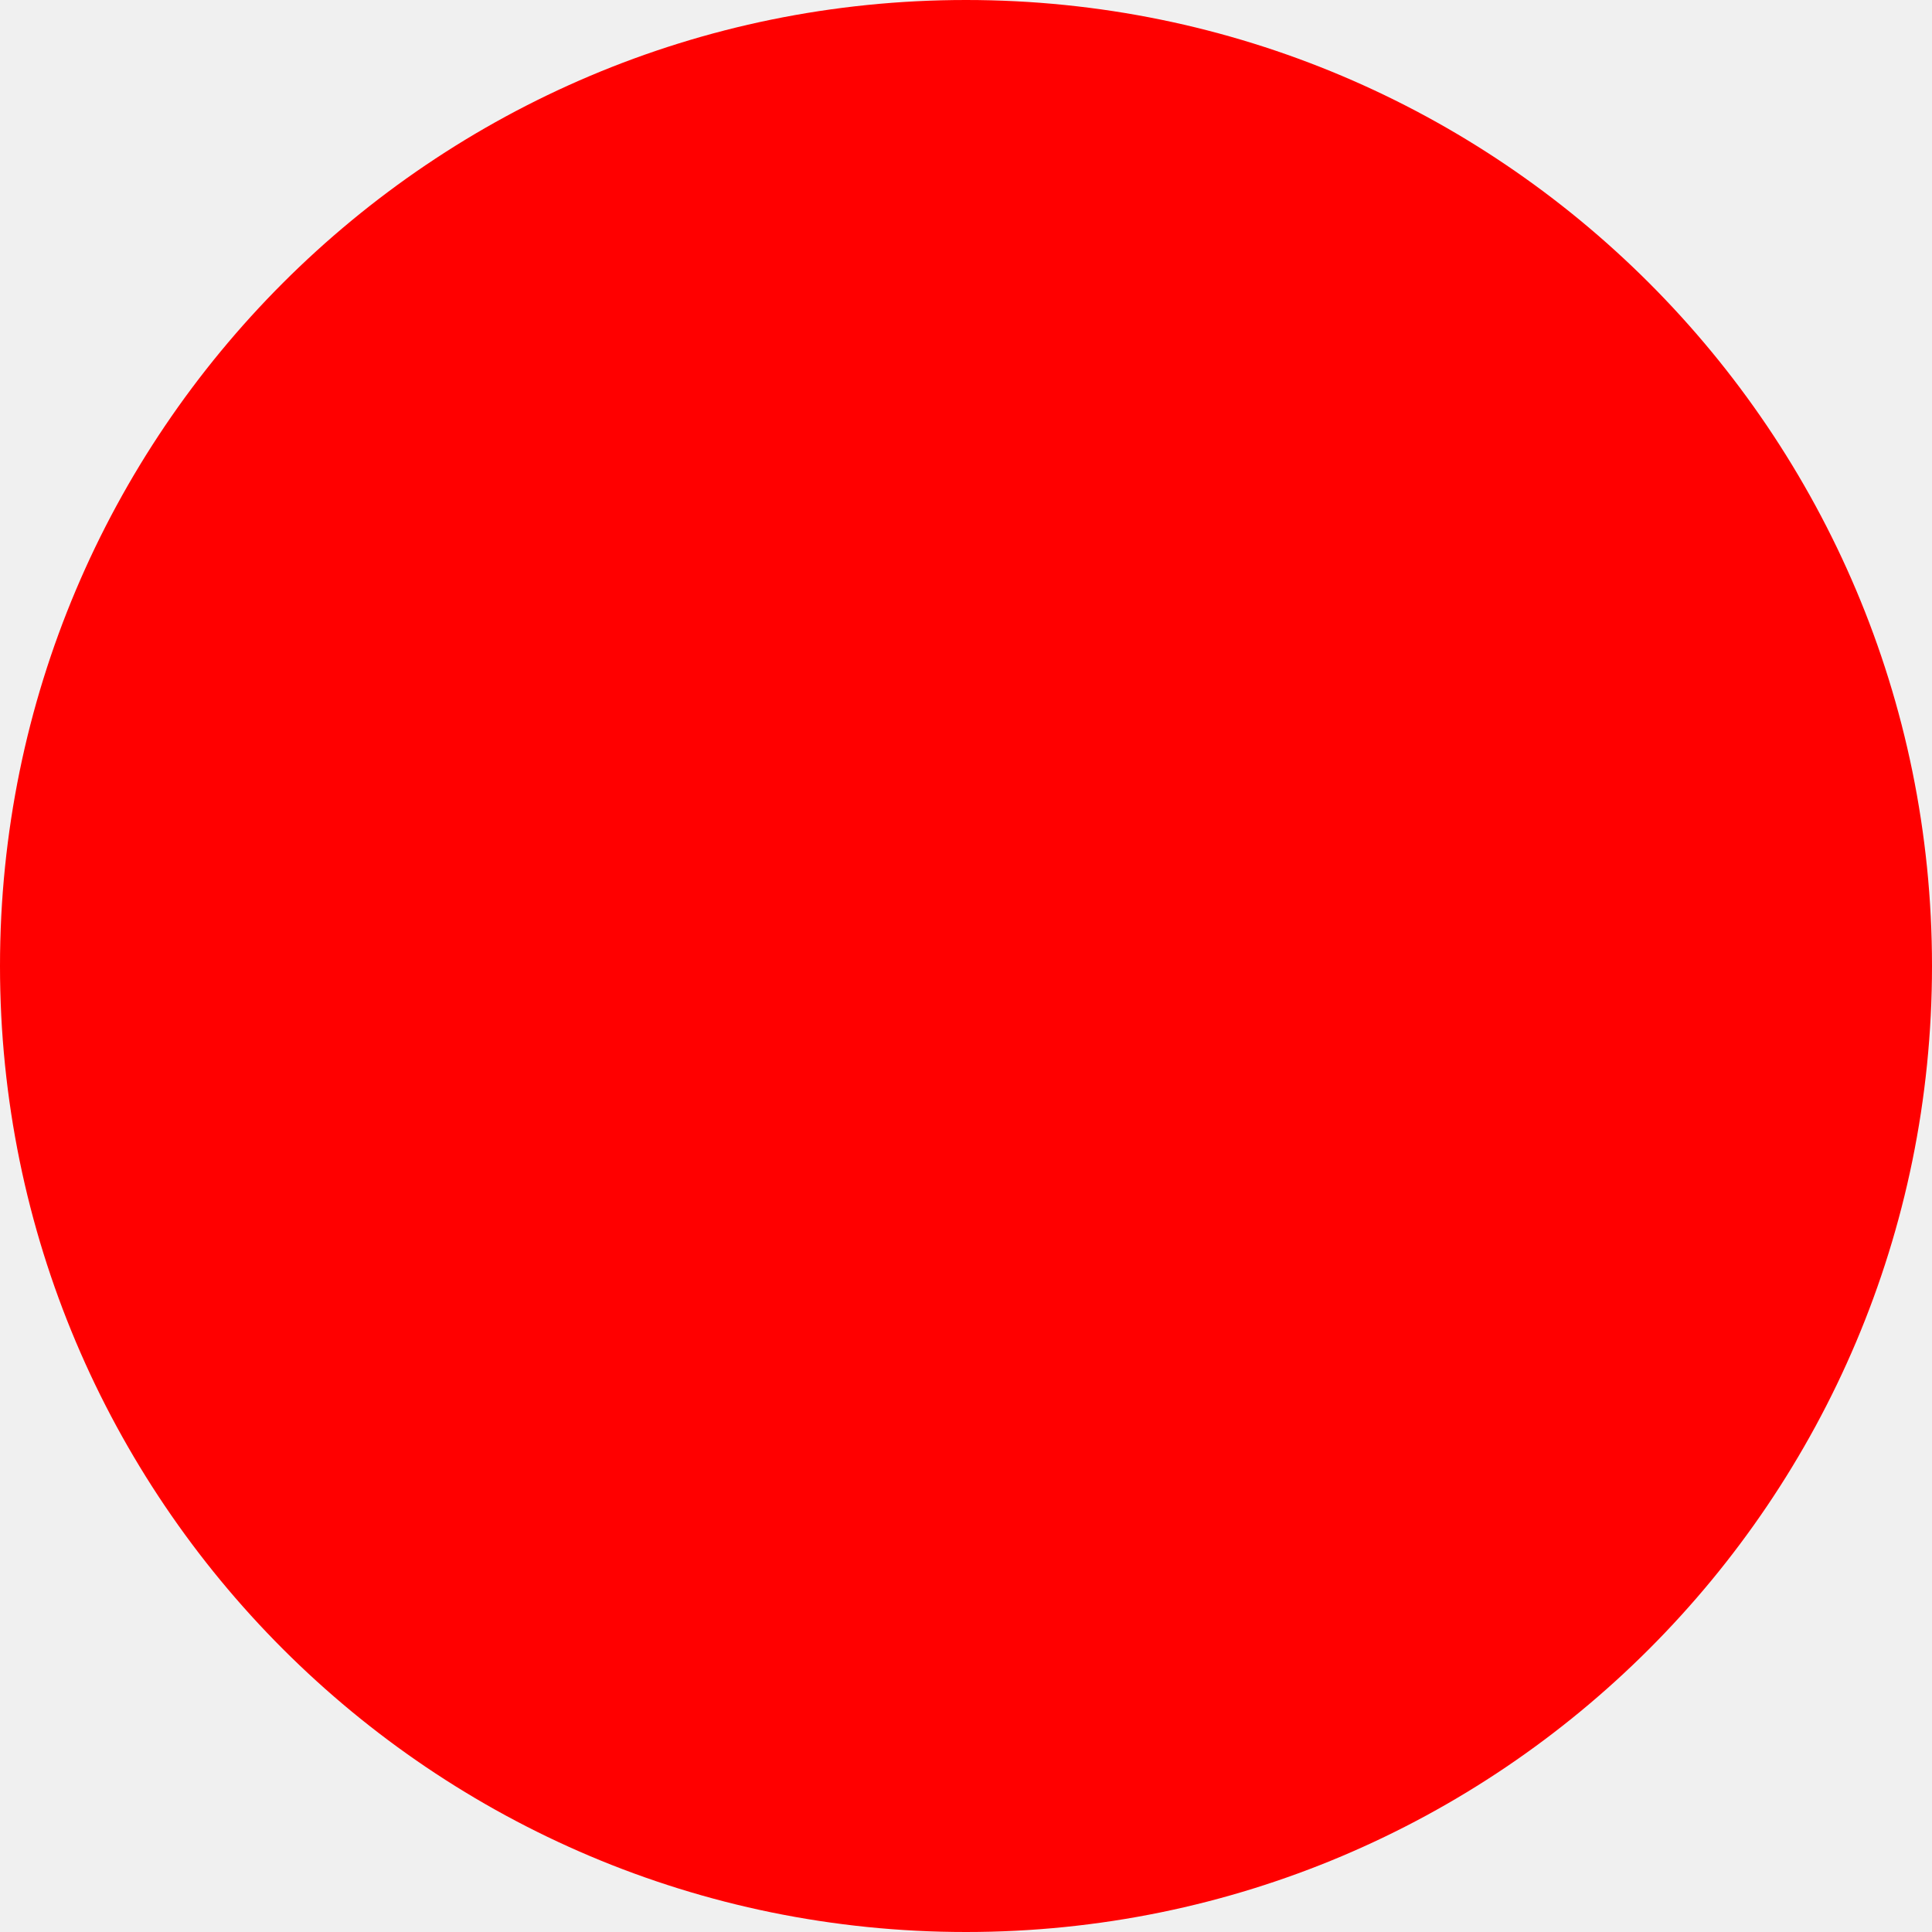
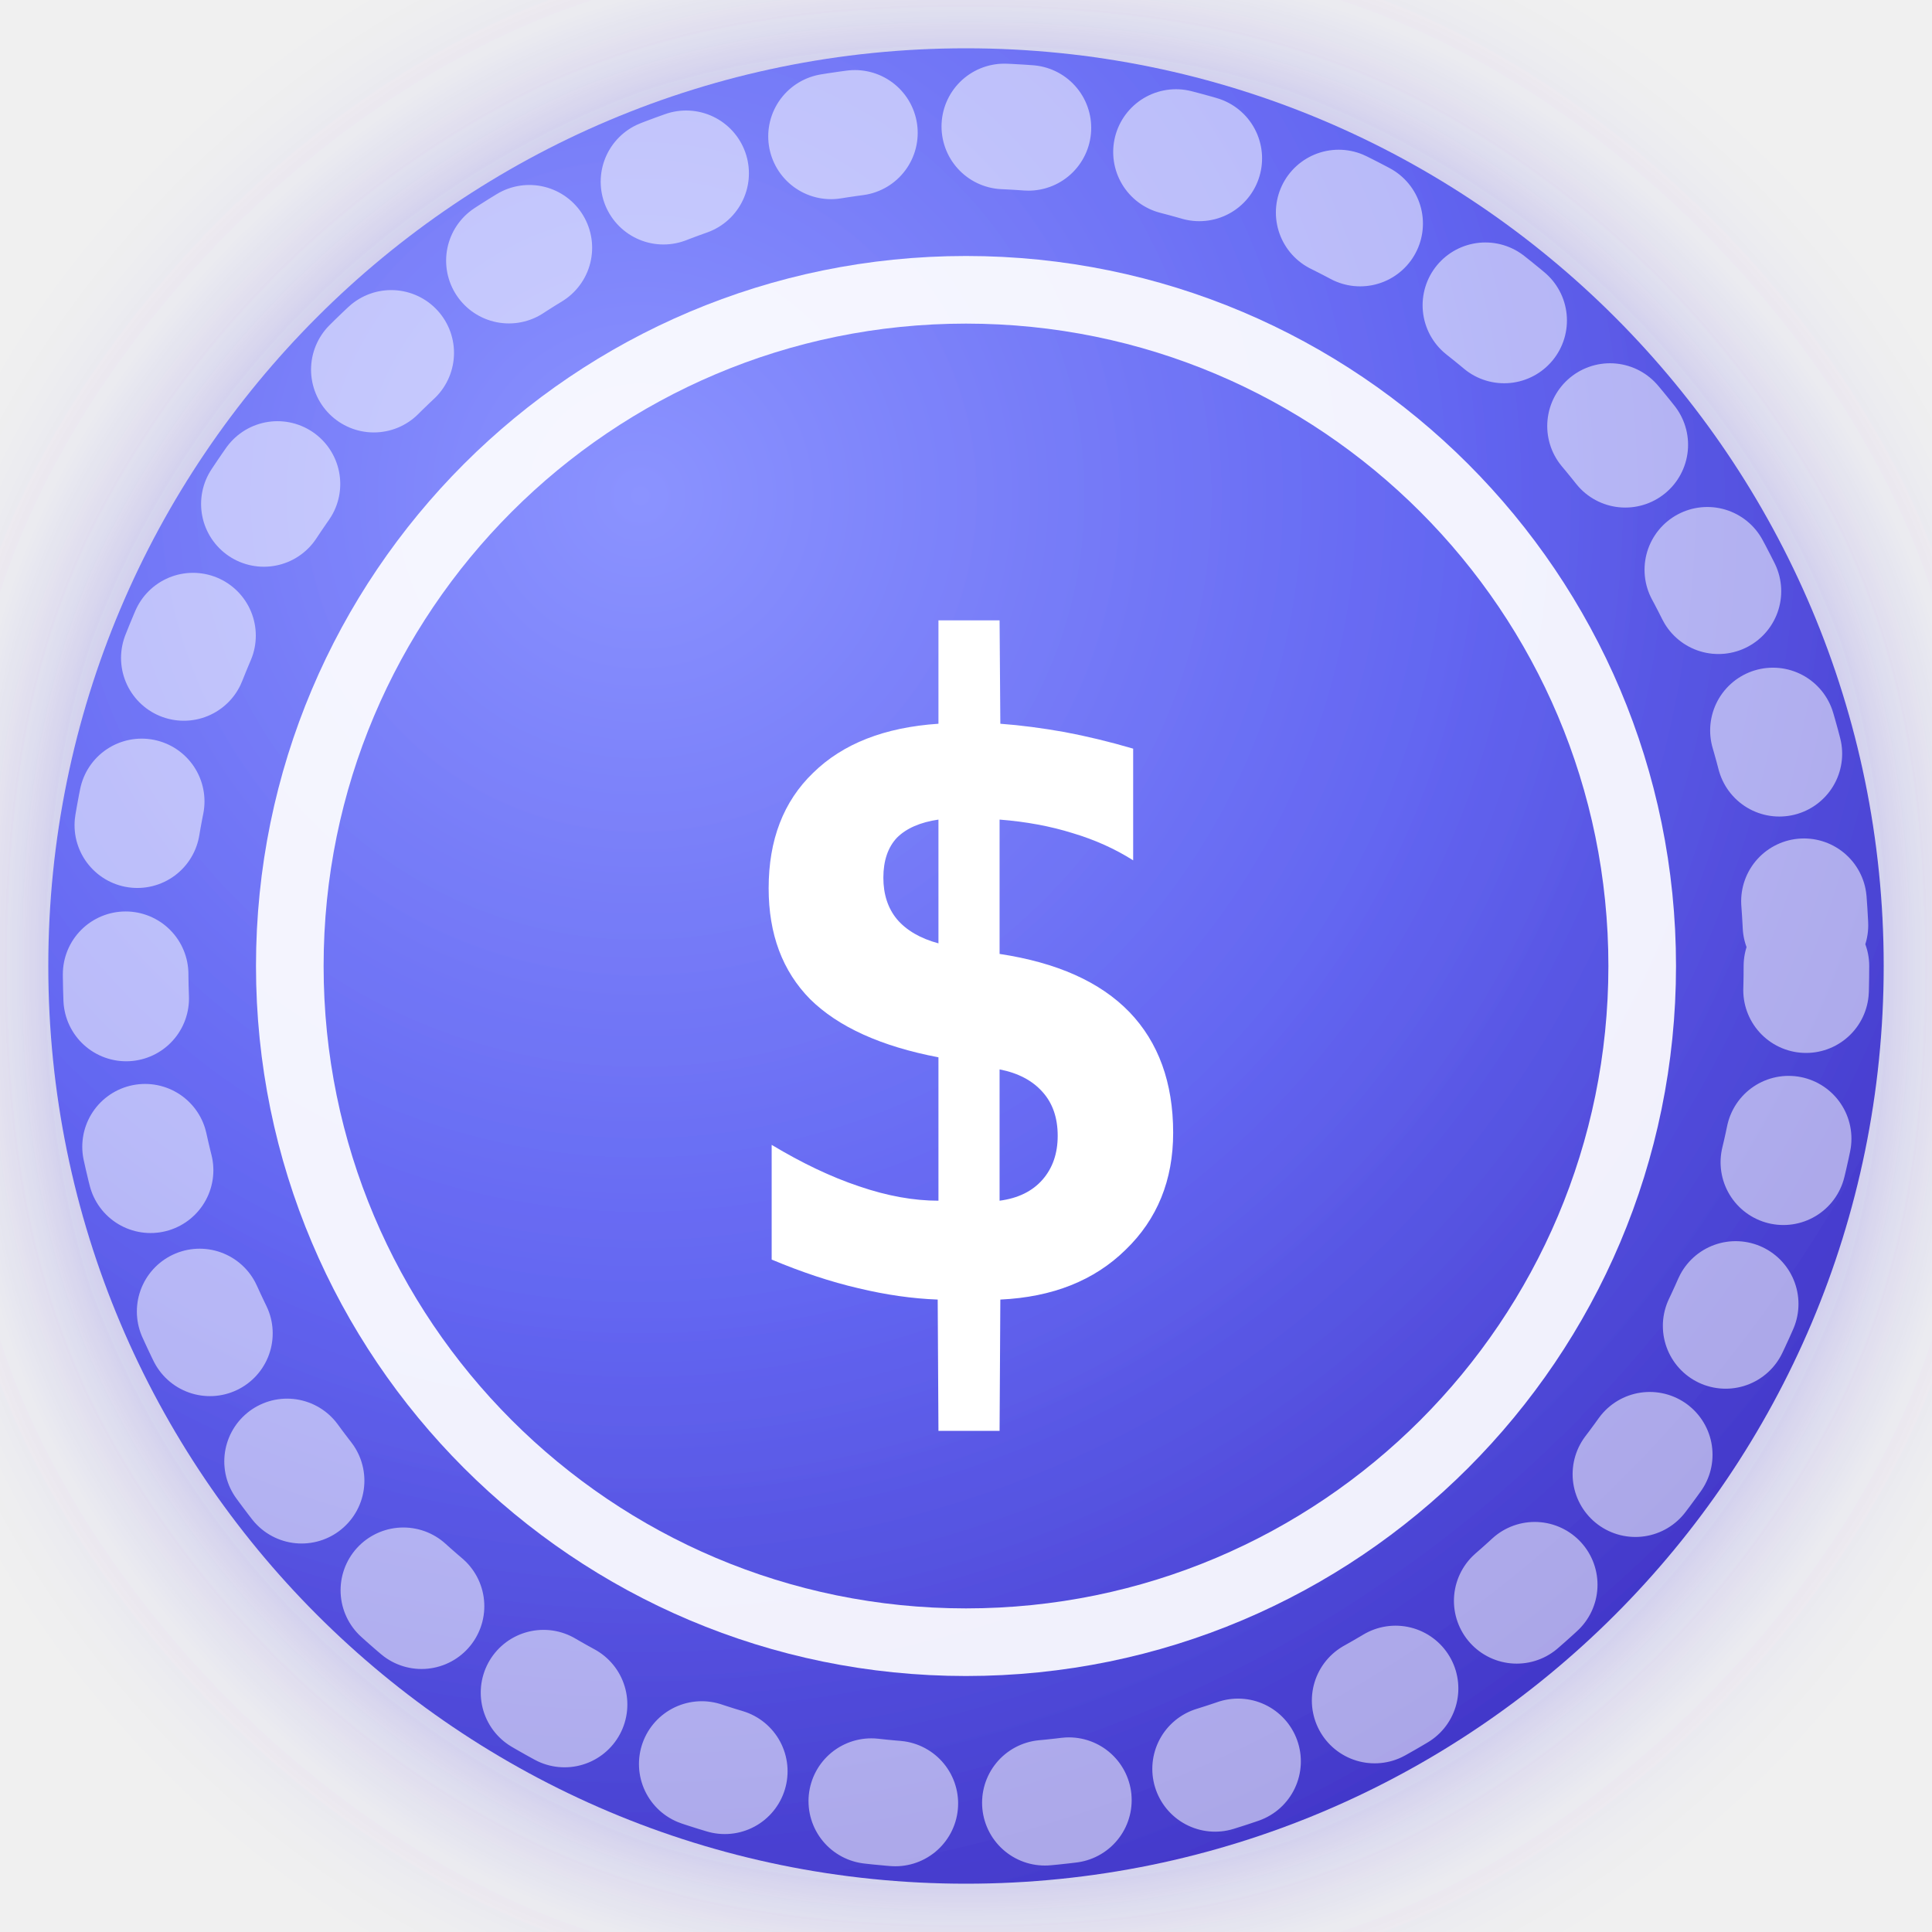
- <svg xmlns="http://www.w3.org/2000/svg" width="512" height="512">
-   <circle cx="256" cy="256" r="256" fill="red" />
+ <svg xmlns="http://www.w3.org/2000/svg" width="512" height="512" viewBox="0 0 40 40" fill="none">
+   <defs>
+     <radialGradient id="bm" cx="32%" cy="24%" r="82%">
+       <stop offset="0" stop-color="#8b93ff" />
+       <stop offset="55%" stop-color="#6366f1" />
+       <stop offset="100%" stop-color="#4338ca" />
+     </radialGradient>
+     <filter id="shadow">
+       <feDropShadow dx="0" dy="0" stdDeviation="2" flood-color="rgba(79,70,229,.4)" />
+     </filter>
+   </defs>
+   <circle cx="20" cy="20" r="19" fill="url(#bm)" filter="url(#shadow)" />
+   <circle cx="20" cy="20" r="17.4" fill="none" stroke="rgba(255,255,255,.55)" stroke-width="2.6" stroke-dasharray="0.5 3.1" stroke-linecap="round" />
+   <circle cx="20" cy="20" r="14" fill="none" stroke="rgba(255,255,255,.92)" stroke-width="1.4" />
+   <text x="20" y="20.5" text-anchor="middle" dominant-baseline="central" fill="#fff" font-family="JetBrains Mono, monospace" font-weight="700" font-size="18.5">$</text>
</svg>
